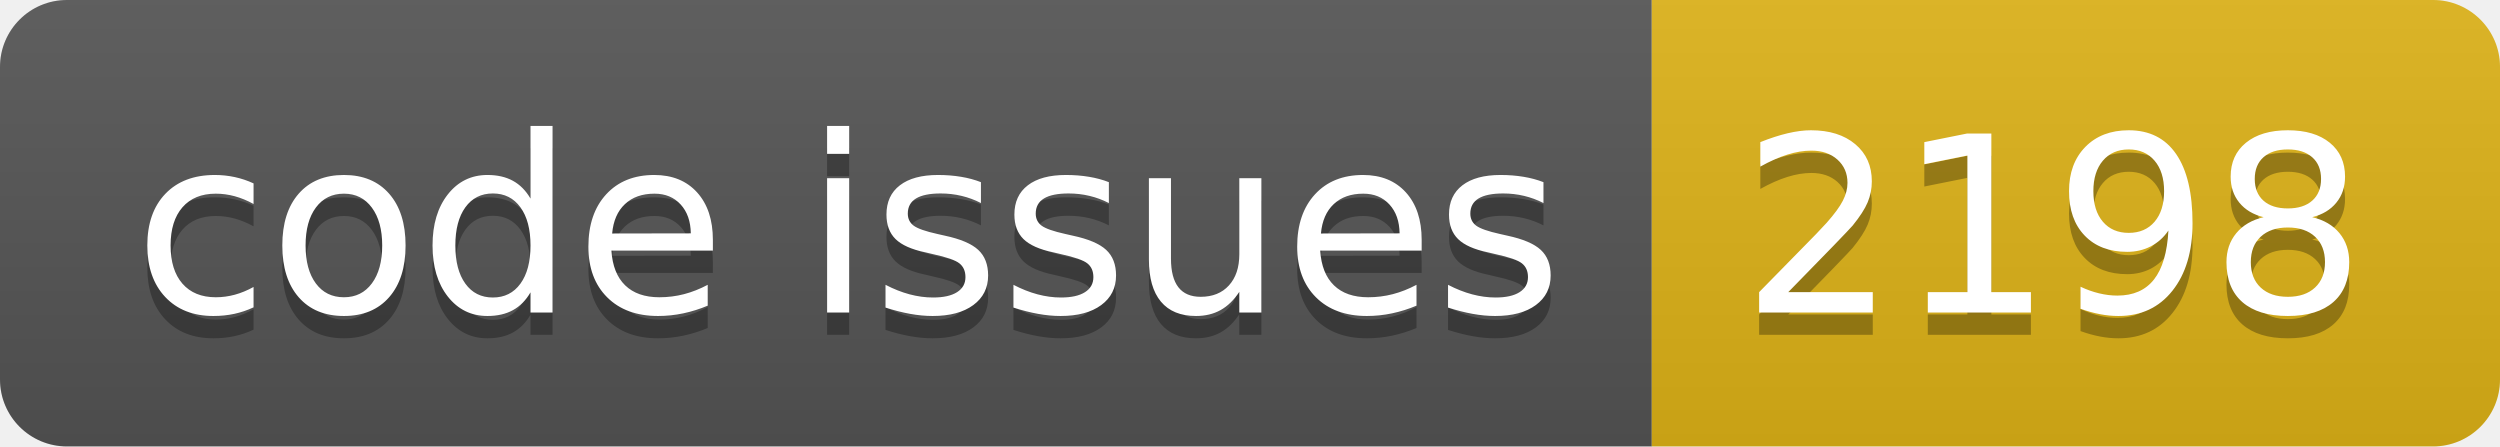
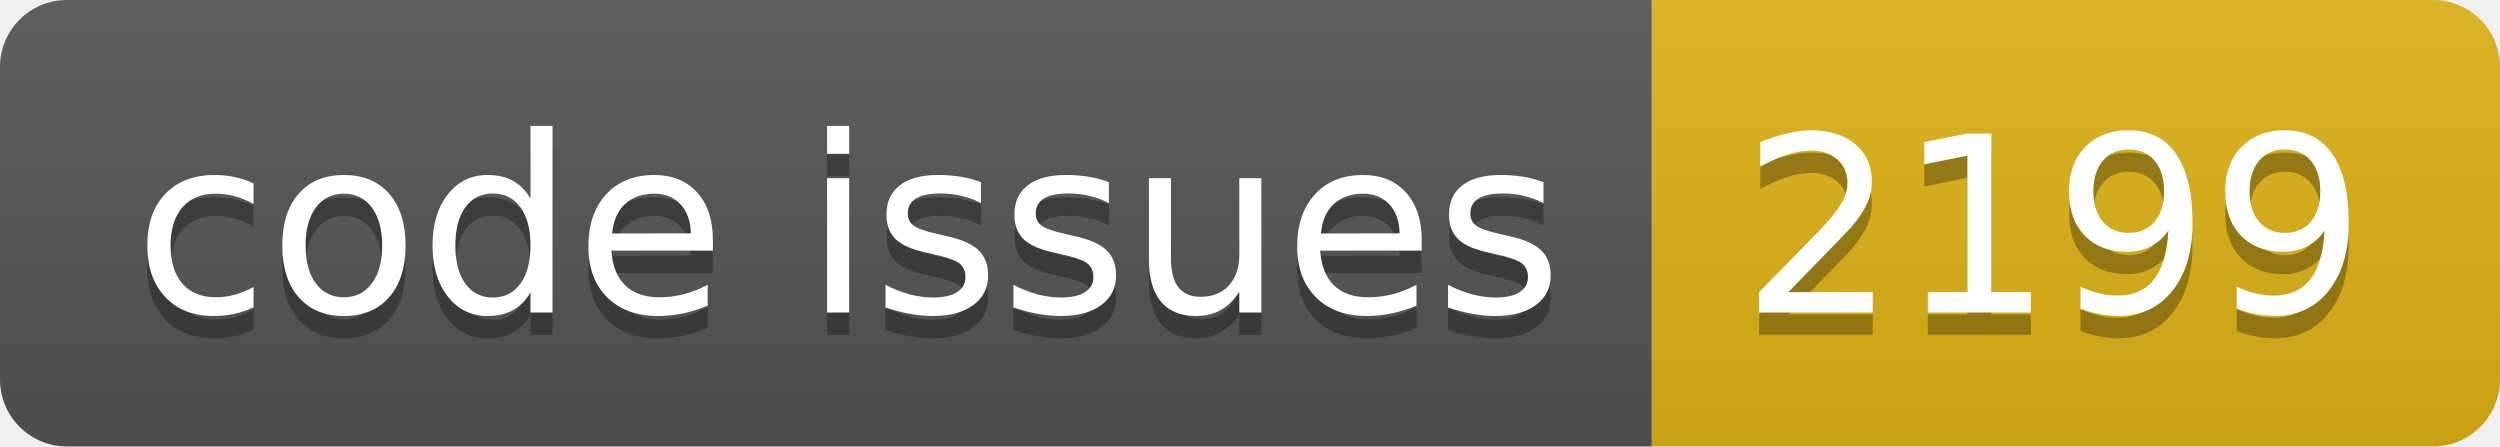
<svg xmlns="http://www.w3.org/2000/svg" width="112.0" height="20">
  <linearGradient id="smooth" x2="0" y2="100%">
    <stop offset="0" stop-color="#bbb" stop-opacity=".1" />
    <stop offset="1" stop-opacity=".1" />
  </linearGradient>
  <clipPath id="round">
    <rect width="112.0" height="20" rx="3" fill="#fff" />
  </clipPath>
  <g clip-path="url(#round)">
    <rect width="74.0" height="20" fill="#555" />
    <rect x="74.0" width="38.0" height="20" fill="#dfb317" />
    <rect width="112.0" height="20" fill="url(#smooth)" />
  </g>
  <g fill="#fff" text-anchor="middle" font-family="DejaVu Sans,Verdana,Geneva,sans-serif" font-size="110">
    <text x="380.0" y="150" fill="#010101" fill-opacity=".3" transform="scale(0.1)" textLength="640.0" lengthAdjust="spacing">code issues</text>
    <text x="380.0" y="140" transform="scale(0.1)" textLength="640.0" lengthAdjust="spacing">code issues</text>
-     <text x="920.0" y="150" fill="#010101" fill-opacity=".3" transform="scale(0.1)" textLength="280.0" lengthAdjust="spacing">2198</text>
-     <text x="920.0" y="140" transform="scale(0.1)" textLength="280.0" lengthAdjust="spacing">2198</text>
+     <text x="920.0" y="150" fill="#010101" fill-opacity=".3" transform="scale(0.1)" textLength="280.0" lengthAdjust="spacing">2199</text>
+     <text x="920.0" y="140" transform="scale(0.1)" textLength="280.0" lengthAdjust="spacing">2199</text>
  </g>
</svg>
